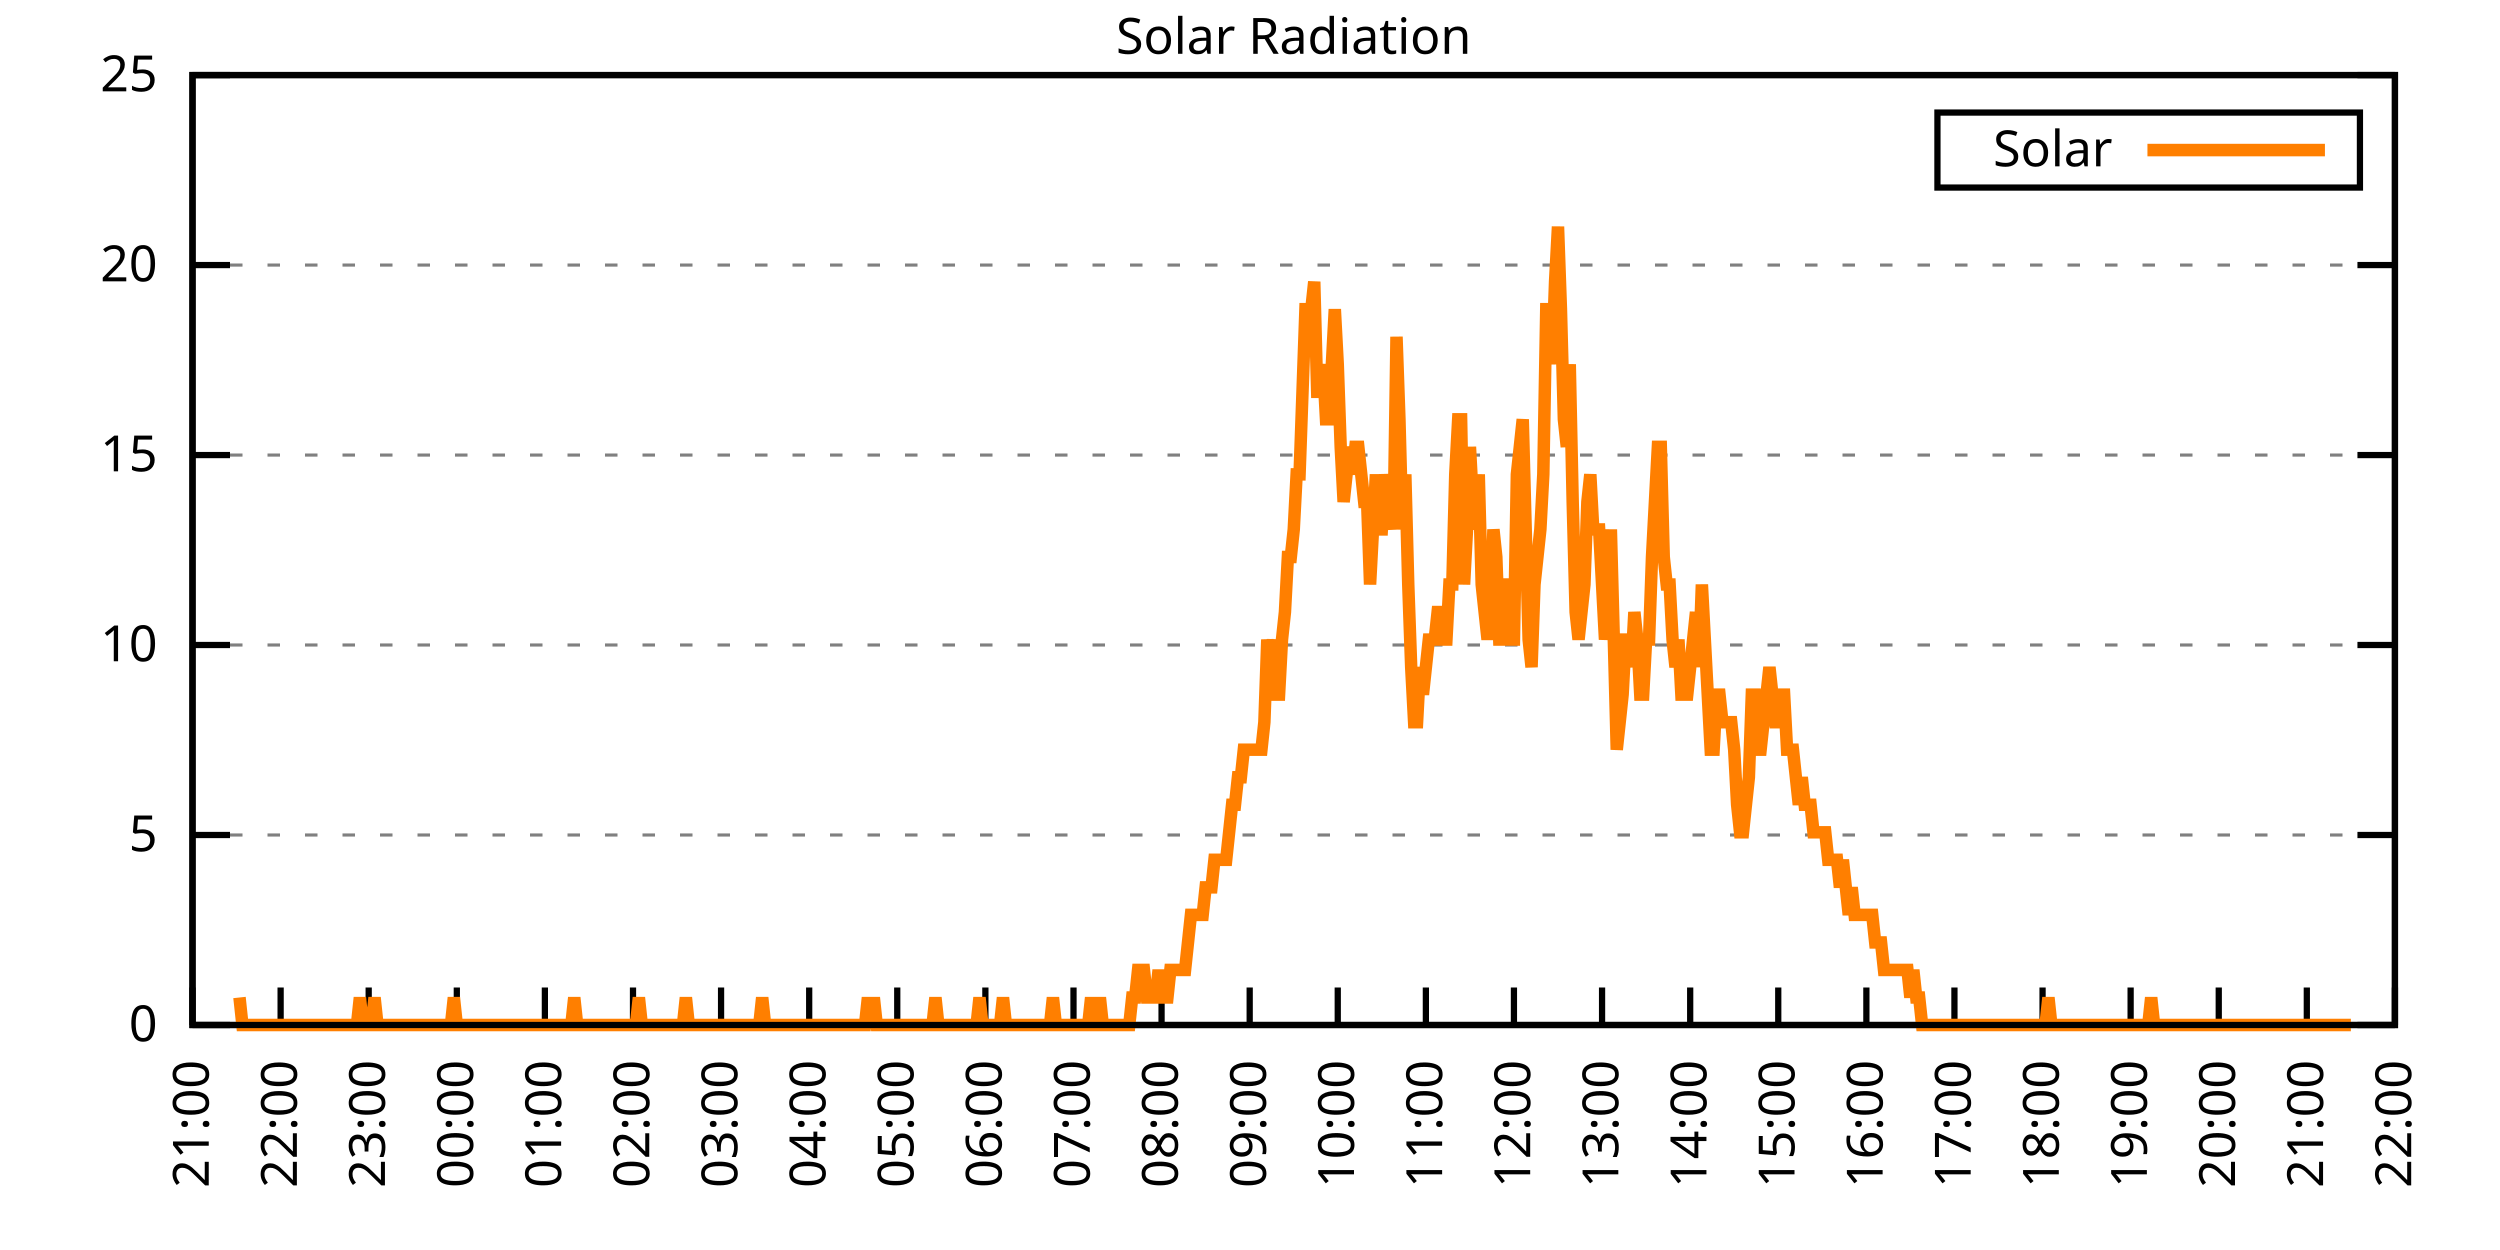
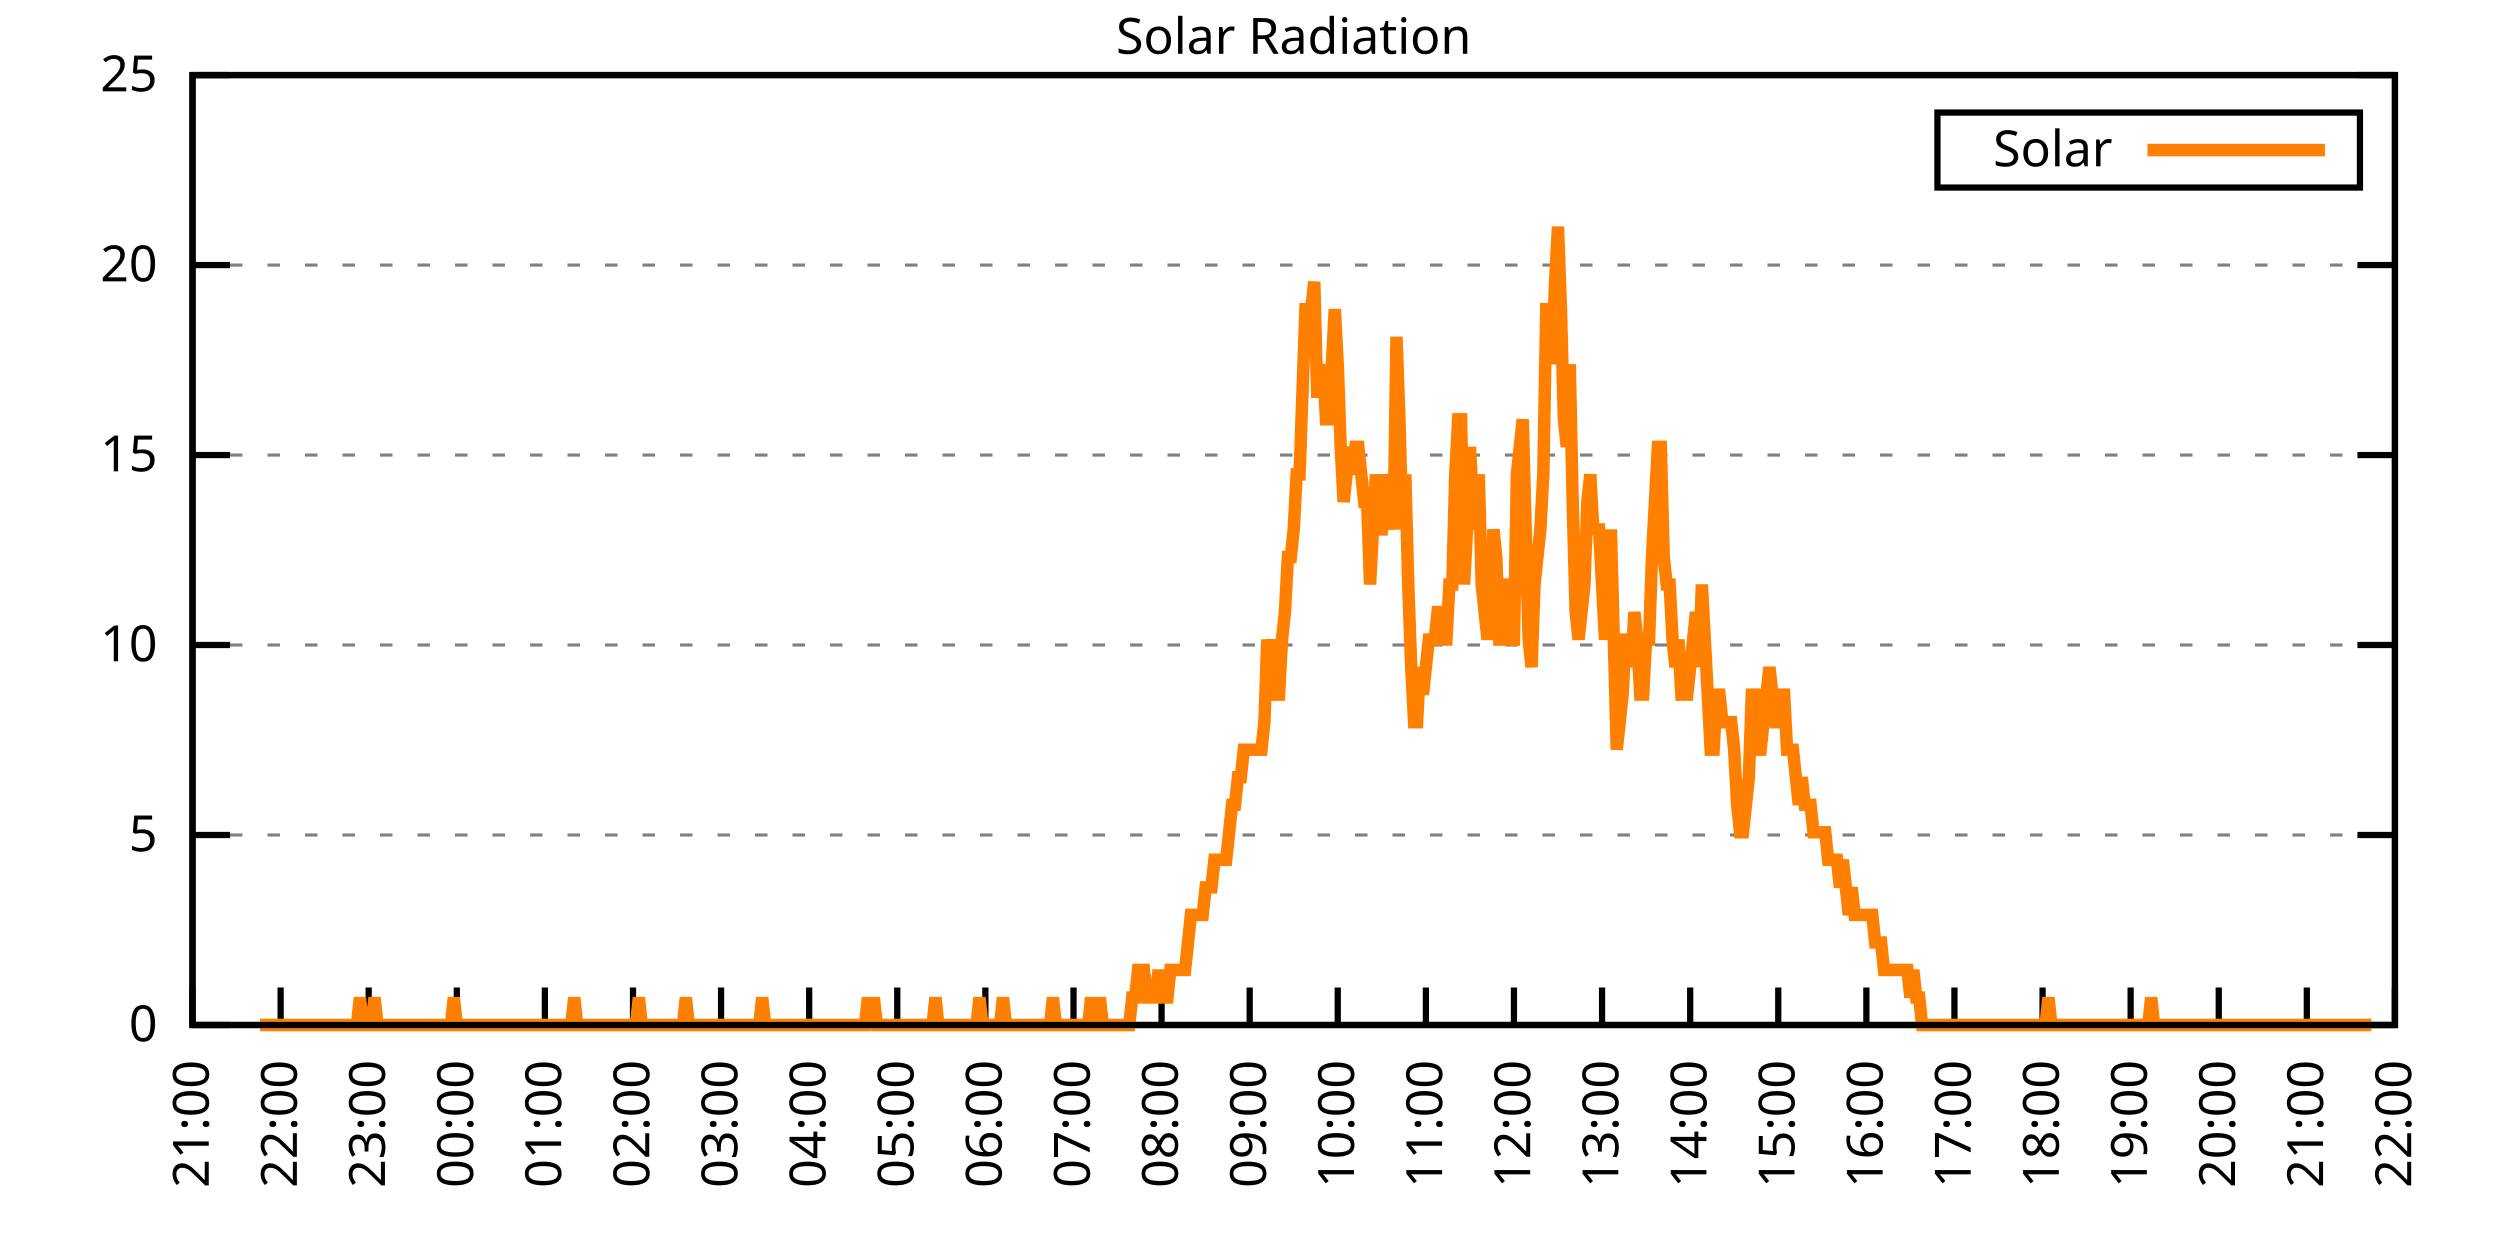
<svg xmlns="http://www.w3.org/2000/svg" xmlns:xlink="http://www.w3.org/1999/xlink" width="400" height="200" viewBox="0 0 400 200">
  <g id="gnuplot_canvas">
    <rect x="0" y="0" width="400" height="200" fill="none" />
    <defs>
      <circle id="gpDot" r="0.5" stroke-width="0.5" stroke="currentColor" />
      <path id="gpPt0" stroke-width="0.333" stroke="currentColor" d="M-1,0 h2 M0,-1 v2" />
      <path id="gpPt1" stroke-width="0.333" stroke="currentColor" d="M-1,-1 L1,1 M1,-1 L-1,1" />
      <path id="gpPt2" stroke-width="0.333" stroke="currentColor" d="M-1,0 L1,0 M0,-1 L0,1 M-1,-1 L1,1 M-1,1 L1,-1" />
      <rect id="gpPt3" stroke-width="0.333" stroke="currentColor" x="-1" y="-1" width="2" height="2" />
      <rect id="gpPt4" stroke-width="0.333" stroke="currentColor" fill="currentColor" x="-1" y="-1" width="2" height="2" />
      <circle id="gpPt5" stroke-width="0.333" stroke="currentColor" cx="0" cy="0" r="1" />
      <use xlink:href="#gpPt5" id="gpPt6" fill="currentColor" stroke="none" />
      <path id="gpPt7" stroke-width="0.333" stroke="currentColor" d="M0,-1.33 L-1.33,0.67 L1.33,0.67 z" />
      <use xlink:href="#gpPt7" id="gpPt8" fill="currentColor" stroke="none" />
      <use xlink:href="#gpPt7" id="gpPt9" stroke="currentColor" transform="rotate(180)" />
      <use xlink:href="#gpPt9" id="gpPt10" fill="currentColor" stroke="none" />
      <use xlink:href="#gpPt3" id="gpPt11" stroke="currentColor" transform="rotate(45)" />
      <use xlink:href="#gpPt11" id="gpPt12" fill="currentColor" stroke="none" />
      <path id="gpPt13" stroke-width="0.333" stroke="currentColor" d="M0,1.330 L1.265,0.411 L0.782,-1.067 L-0.782,-1.076 L-1.265,0.411 z" />
      <use xlink:href="#gpPt13" id="gpPt14" fill="currentColor" stroke="none" />
      <filter id="textbox" filterUnits="objectBoundingBox" x="0" y="0" height="1" width="1">
        <feFlood flood-color="white" flood-opacity="1" result="bgnd" />
        <feComposite in="SourceGraphic" in2="bgnd" operator="atop" />
      </filter>
      <filter id="greybox" filterUnits="objectBoundingBox" x="0" y="0" height="1" width="1">
        <feFlood flood-color="lightgrey" flood-opacity="1" result="grey" />
        <feComposite in="SourceGraphic" in2="grey" operator="atop" />
      </filter>
    </defs>
    <g fill="none" color="white" stroke="currentColor" stroke-width="1.00" stroke-linecap="butt" stroke-linejoin="miter">
</g>
    <g fill="none" color="black" stroke="currentColor" stroke-width="1.00" stroke-linecap="butt" stroke-linejoin="miter">
      <g stroke="none" shape-rendering="crispEdges">
        <polygon fill="rgb(255, 255, 255)" points="30.80,164.00 383.18,164.00 383.18,12.02 30.80,12.02 " />
      </g>
    </g>
    <g fill="none" color="black" stroke="currentColor" stroke-width="1.00" stroke-linecap="butt" stroke-linejoin="miter">
</g>
    <g fill="none" color="black" stroke="black" stroke-width="0.50" stroke-linecap="butt" stroke-linejoin="miter">
</g>
    <g fill="none" color="gray" stroke="currentColor" stroke-width="0.50" stroke-linecap="butt" stroke-linejoin="miter">
      <path stroke="gray" stroke-dasharray="2,4" class="gridline" d="M30.80,164.00 L383.19,164.00  " />
    </g>
    <g fill="none" color="gray" stroke="gray" stroke-width="1.00" stroke-linecap="butt" stroke-linejoin="miter">
</g>
    <g fill="none" color="black" stroke="currentColor" stroke-width="1.00" stroke-linecap="butt" stroke-linejoin="miter">
      <path stroke="black" d="M30.80,164.00 L36.80,164.00 M383.19,164.00 L377.19,164.00  " />
      <g transform="translate(25.20,166.60)" stroke="none" fill="black" font-family="Sans" font-size="8.00" text-anchor="end">
        <text>
          <tspan font-family="Sans"> 0</tspan>
        </text>
      </g>
    </g>
    <g fill="none" color="black" stroke="currentColor" stroke-width="1.00" stroke-linecap="butt" stroke-linejoin="miter">
</g>
    <g fill="none" color="black" stroke="black" stroke-width="0.50" stroke-linecap="butt" stroke-linejoin="miter">
</g>
    <g fill="none" color="gray" stroke="currentColor" stroke-width="0.50" stroke-linecap="butt" stroke-linejoin="miter">
      <path stroke="gray" stroke-dasharray="2,4" class="gridline" d="M30.80,133.60 L383.19,133.60  " />
    </g>
    <g fill="none" color="gray" stroke="gray" stroke-width="1.00" stroke-linecap="butt" stroke-linejoin="miter">
</g>
    <g fill="none" color="black" stroke="currentColor" stroke-width="1.00" stroke-linecap="butt" stroke-linejoin="miter">
      <path stroke="black" d="M30.80,133.60 L36.80,133.60 M383.19,133.60 L377.19,133.60  " />
      <g transform="translate(25.20,136.20)" stroke="none" fill="black" font-family="Sans" font-size="8.00" text-anchor="end">
        <text>
          <tspan font-family="Sans"> 5</tspan>
        </text>
      </g>
    </g>
    <g fill="none" color="black" stroke="currentColor" stroke-width="1.00" stroke-linecap="butt" stroke-linejoin="miter">
</g>
    <g fill="none" color="black" stroke="black" stroke-width="0.50" stroke-linecap="butt" stroke-linejoin="miter">
</g>
    <g fill="none" color="gray" stroke="currentColor" stroke-width="0.50" stroke-linecap="butt" stroke-linejoin="miter">
      <path stroke="gray" stroke-dasharray="2,4" class="gridline" d="M30.80,103.20 L383.19,103.20  " />
    </g>
    <g fill="none" color="gray" stroke="gray" stroke-width="1.00" stroke-linecap="butt" stroke-linejoin="miter">
</g>
    <g fill="none" color="black" stroke="currentColor" stroke-width="1.00" stroke-linecap="butt" stroke-linejoin="miter">
      <path stroke="black" d="M30.80,103.20 L36.80,103.20 M383.19,103.20 L377.19,103.20  " />
      <g transform="translate(25.20,105.80)" stroke="none" fill="black" font-family="Sans" font-size="8.00" text-anchor="end">
        <text>
          <tspan font-family="Sans"> 10</tspan>
        </text>
      </g>
    </g>
    <g fill="none" color="black" stroke="currentColor" stroke-width="1.00" stroke-linecap="butt" stroke-linejoin="miter">
</g>
    <g fill="none" color="black" stroke="black" stroke-width="0.50" stroke-linecap="butt" stroke-linejoin="miter">
</g>
    <g fill="none" color="gray" stroke="currentColor" stroke-width="0.50" stroke-linecap="butt" stroke-linejoin="miter">
      <path stroke="gray" stroke-dasharray="2,4" class="gridline" d="M30.80,72.81 L383.19,72.81  " />
    </g>
    <g fill="none" color="gray" stroke="gray" stroke-width="1.00" stroke-linecap="butt" stroke-linejoin="miter">
</g>
    <g fill="none" color="black" stroke="currentColor" stroke-width="1.00" stroke-linecap="butt" stroke-linejoin="miter">
      <path stroke="black" d="M30.80,72.81 L36.80,72.81 M383.19,72.81 L377.19,72.81  " />
      <g transform="translate(25.20,75.41)" stroke="none" fill="black" font-family="Sans" font-size="8.00" text-anchor="end">
        <text>
          <tspan font-family="Sans"> 15</tspan>
        </text>
      </g>
    </g>
    <g fill="none" color="black" stroke="currentColor" stroke-width="1.00" stroke-linecap="butt" stroke-linejoin="miter">
</g>
    <g fill="none" color="black" stroke="black" stroke-width="0.50" stroke-linecap="butt" stroke-linejoin="miter">
</g>
    <g fill="none" color="gray" stroke="currentColor" stroke-width="0.50" stroke-linecap="butt" stroke-linejoin="miter">
      <path stroke="gray" stroke-dasharray="2,4" class="gridline" d="M30.80,42.41 L383.19,42.41  " />
    </g>
    <g fill="none" color="gray" stroke="gray" stroke-width="1.00" stroke-linecap="butt" stroke-linejoin="miter">
</g>
    <g fill="none" color="black" stroke="currentColor" stroke-width="1.00" stroke-linecap="butt" stroke-linejoin="miter">
      <path stroke="black" d="M30.80,42.41 L36.80,42.41 M383.19,42.41 L377.19,42.41  " />
      <g transform="translate(25.20,45.01)" stroke="none" fill="black" font-family="Sans" font-size="8.00" text-anchor="end">
        <text>
          <tspan font-family="Sans"> 20</tspan>
        </text>
      </g>
    </g>
    <g fill="none" color="black" stroke="currentColor" stroke-width="1.00" stroke-linecap="butt" stroke-linejoin="miter">
</g>
    <g fill="none" color="black" stroke="black" stroke-width="0.50" stroke-linecap="butt" stroke-linejoin="miter">
</g>
    <g fill="none" color="gray" stroke="currentColor" stroke-width="0.50" stroke-linecap="butt" stroke-linejoin="miter">
      <path stroke="gray" stroke-dasharray="2,4" class="gridline" d="M30.80,12.01 L383.19,12.01  " />
    </g>
    <g fill="none" color="gray" stroke="gray" stroke-width="1.00" stroke-linecap="butt" stroke-linejoin="miter">
</g>
    <g fill="none" color="black" stroke="currentColor" stroke-width="1.00" stroke-linecap="butt" stroke-linejoin="miter">
      <path stroke="black" d="M30.80,12.01 L36.80,12.01 M383.19,12.01 L377.19,12.01  " />
      <g transform="translate(25.20,14.61)" stroke="none" fill="black" font-family="Sans" font-size="8.00" text-anchor="end">
        <text>
          <tspan font-family="Sans"> 25</tspan>
        </text>
      </g>
    </g>
    <g fill="none" color="black" stroke="currentColor" stroke-width="1.00" stroke-linecap="butt" stroke-linejoin="miter">
      <path stroke="black" d="M30.80,164.00 L30.80,158.00  " />
      <g transform="translate(33.40,169.60) rotate(270.00)" stroke="none" fill="black" font-family="Sans" font-size="8.00" text-anchor="end">
        <text>
          <tspan font-family="Sans">21:00</tspan>
        </text>
      </g>
    </g>
    <g fill="none" color="black" stroke="currentColor" stroke-width="1.00" stroke-linecap="butt" stroke-linejoin="miter">
      <path stroke="black" d="M44.90,164.00 L44.90,158.00  " />
      <g transform="translate(47.50,169.60) rotate(270.00)" stroke="none" fill="black" font-family="Sans" font-size="8.00" text-anchor="end">
        <text>
          <tspan font-family="Sans">22:00</tspan>
        </text>
      </g>
    </g>
    <g fill="none" color="black" stroke="currentColor" stroke-width="1.00" stroke-linecap="butt" stroke-linejoin="miter">
      <path stroke="black" d="M58.99,164.00 L58.99,158.00  " />
      <g transform="translate(61.59,169.60) rotate(270.00)" stroke="none" fill="black" font-family="Sans" font-size="8.00" text-anchor="end">
        <text>
          <tspan font-family="Sans">23:00</tspan>
        </text>
      </g>
    </g>
    <g fill="none" color="black" stroke="currentColor" stroke-width="1.00" stroke-linecap="butt" stroke-linejoin="miter">
      <path stroke="black" d="M73.09,164.00 L73.09,158.00  " />
      <g transform="translate(75.69,169.60) rotate(270.00)" stroke="none" fill="black" font-family="Sans" font-size="8.00" text-anchor="end">
        <text>
          <tspan font-family="Sans">00:00</tspan>
        </text>
      </g>
    </g>
    <g fill="none" color="black" stroke="currentColor" stroke-width="1.00" stroke-linecap="butt" stroke-linejoin="miter">
      <path stroke="black" d="M87.18,164.00 L87.18,158.00  " />
      <g transform="translate(89.78,169.60) rotate(270.00)" stroke="none" fill="black" font-family="Sans" font-size="8.00" text-anchor="end">
        <text>
          <tspan font-family="Sans">01:00</tspan>
        </text>
      </g>
    </g>
    <g fill="none" color="black" stroke="currentColor" stroke-width="1.00" stroke-linecap="butt" stroke-linejoin="miter">
      <path stroke="black" d="M101.28,164.00 L101.28,158.00  " />
      <g transform="translate(103.88,169.60) rotate(270.00)" stroke="none" fill="black" font-family="Sans" font-size="8.00" text-anchor="end">
        <text>
          <tspan font-family="Sans">02:00</tspan>
        </text>
      </g>
    </g>
    <g fill="none" color="black" stroke="currentColor" stroke-width="1.00" stroke-linecap="butt" stroke-linejoin="miter">
      <path stroke="black" d="M115.37,164.00 L115.37,158.00  " />
      <g transform="translate(117.97,169.60) rotate(270.00)" stroke="none" fill="black" font-family="Sans" font-size="8.00" text-anchor="end">
        <text>
          <tspan font-family="Sans">03:00</tspan>
        </text>
      </g>
    </g>
    <g fill="none" color="black" stroke="currentColor" stroke-width="1.00" stroke-linecap="butt" stroke-linejoin="miter">
      <path stroke="black" d="M129.47,164.00 L129.47,158.00  " />
      <g transform="translate(132.07,169.60) rotate(270.00)" stroke="none" fill="black" font-family="Sans" font-size="8.00" text-anchor="end">
        <text>
          <tspan font-family="Sans">04:00</tspan>
        </text>
      </g>
    </g>
    <g fill="none" color="black" stroke="currentColor" stroke-width="1.00" stroke-linecap="butt" stroke-linejoin="miter">
      <path stroke="black" d="M143.56,164.00 L143.56,158.00  " />
      <g transform="translate(146.16,169.60) rotate(270.00)" stroke="none" fill="black" font-family="Sans" font-size="8.00" text-anchor="end">
        <text>
          <tspan font-family="Sans">05:00</tspan>
        </text>
      </g>
    </g>
    <g fill="none" color="black" stroke="currentColor" stroke-width="1.00" stroke-linecap="butt" stroke-linejoin="miter">
      <path stroke="black" d="M157.66,164.00 L157.66,158.00  " />
      <g transform="translate(160.26,169.60) rotate(270.00)" stroke="none" fill="black" font-family="Sans" font-size="8.00" text-anchor="end">
        <text>
          <tspan font-family="Sans">06:00</tspan>
        </text>
      </g>
    </g>
    <g fill="none" color="black" stroke="currentColor" stroke-width="1.00" stroke-linecap="butt" stroke-linejoin="miter">
      <path stroke="black" d="M171.76,164.00 L171.76,158.00  " />
      <g transform="translate(174.36,169.60) rotate(270.00)" stroke="none" fill="black" font-family="Sans" font-size="8.00" text-anchor="end">
        <text>
          <tspan font-family="Sans">07:00</tspan>
        </text>
      </g>
    </g>
    <g fill="none" color="black" stroke="currentColor" stroke-width="1.00" stroke-linecap="butt" stroke-linejoin="miter">
      <path stroke="black" d="M185.85,164.00 L185.85,158.00  " />
      <g transform="translate(188.45,169.60) rotate(270.00)" stroke="none" fill="black" font-family="Sans" font-size="8.00" text-anchor="end">
        <text>
          <tspan font-family="Sans">08:00</tspan>
        </text>
      </g>
    </g>
    <g fill="none" color="black" stroke="currentColor" stroke-width="1.00" stroke-linecap="butt" stroke-linejoin="miter">
      <path stroke="black" d="M199.95,164.00 L199.95,158.00  " />
      <g transform="translate(202.55,169.60) rotate(270.00)" stroke="none" fill="black" font-family="Sans" font-size="8.00" text-anchor="end">
        <text>
          <tspan font-family="Sans">09:00</tspan>
        </text>
      </g>
    </g>
    <g fill="none" color="black" stroke="currentColor" stroke-width="1.00" stroke-linecap="butt" stroke-linejoin="miter">
      <path stroke="black" d="M214.04,164.00 L214.04,158.00  " />
      <g transform="translate(216.64,169.60) rotate(270.00)" stroke="none" fill="black" font-family="Sans" font-size="8.00" text-anchor="end">
        <text>
          <tspan font-family="Sans">10:00</tspan>
        </text>
      </g>
    </g>
    <g fill="none" color="black" stroke="currentColor" stroke-width="1.00" stroke-linecap="butt" stroke-linejoin="miter">
      <path stroke="black" d="M228.14,164.00 L228.14,158.00  " />
      <g transform="translate(230.74,169.60) rotate(270.00)" stroke="none" fill="black" font-family="Sans" font-size="8.00" text-anchor="end">
        <text>
          <tspan font-family="Sans">11:00</tspan>
        </text>
      </g>
    </g>
    <g fill="none" color="black" stroke="currentColor" stroke-width="1.00" stroke-linecap="butt" stroke-linejoin="miter">
      <path stroke="black" d="M242.23,164.00 L242.23,158.00  " />
      <g transform="translate(244.83,169.60) rotate(270.00)" stroke="none" fill="black" font-family="Sans" font-size="8.00" text-anchor="end">
        <text>
          <tspan font-family="Sans">12:00</tspan>
        </text>
      </g>
    </g>
    <g fill="none" color="black" stroke="currentColor" stroke-width="1.00" stroke-linecap="butt" stroke-linejoin="miter">
      <path stroke="black" d="M256.33,164.00 L256.33,158.00  " />
      <g transform="translate(258.93,169.60) rotate(270.00)" stroke="none" fill="black" font-family="Sans" font-size="8.00" text-anchor="end">
        <text>
          <tspan font-family="Sans">13:00</tspan>
        </text>
      </g>
    </g>
    <g fill="none" color="black" stroke="currentColor" stroke-width="1.00" stroke-linecap="butt" stroke-linejoin="miter">
      <path stroke="black" d="M270.43,164.00 L270.43,158.00  " />
      <g transform="translate(273.03,169.60) rotate(270.00)" stroke="none" fill="black" font-family="Sans" font-size="8.00" text-anchor="end">
        <text>
          <tspan font-family="Sans">14:00</tspan>
        </text>
      </g>
    </g>
    <g fill="none" color="black" stroke="currentColor" stroke-width="1.00" stroke-linecap="butt" stroke-linejoin="miter">
      <path stroke="black" d="M284.52,164.00 L284.52,158.00  " />
      <g transform="translate(287.12,169.60) rotate(270.00)" stroke="none" fill="black" font-family="Sans" font-size="8.00" text-anchor="end">
        <text>
          <tspan font-family="Sans">15:00</tspan>
        </text>
      </g>
    </g>
    <g fill="none" color="black" stroke="currentColor" stroke-width="1.00" stroke-linecap="butt" stroke-linejoin="miter">
      <path stroke="black" d="M298.62,164.00 L298.62,158.00  " />
      <g transform="translate(301.22,169.60) rotate(270.00)" stroke="none" fill="black" font-family="Sans" font-size="8.00" text-anchor="end">
        <text>
          <tspan font-family="Sans">16:00</tspan>
        </text>
      </g>
    </g>
    <g fill="none" color="black" stroke="currentColor" stroke-width="1.00" stroke-linecap="butt" stroke-linejoin="miter">
      <path stroke="black" d="M312.71,164.00 L312.71,158.00  " />
      <g transform="translate(315.31,169.60) rotate(270.00)" stroke="none" fill="black" font-family="Sans" font-size="8.00" text-anchor="end">
        <text>
          <tspan font-family="Sans">17:00</tspan>
        </text>
      </g>
    </g>
    <g fill="none" color="black" stroke="currentColor" stroke-width="1.00" stroke-linecap="butt" stroke-linejoin="miter">
      <path stroke="black" d="M326.81,164.00 L326.81,158.00  " />
      <g transform="translate(329.41,169.60) rotate(270.00)" stroke="none" fill="black" font-family="Sans" font-size="8.00" text-anchor="end">
        <text>
          <tspan font-family="Sans">18:00</tspan>
        </text>
      </g>
    </g>
    <g fill="none" color="black" stroke="currentColor" stroke-width="1.00" stroke-linecap="butt" stroke-linejoin="miter">
      <path stroke="black" d="M340.90,164.00 L340.90,158.00  " />
      <g transform="translate(343.50,169.60) rotate(270.00)" stroke="none" fill="black" font-family="Sans" font-size="8.00" text-anchor="end">
        <text>
          <tspan font-family="Sans">19:00</tspan>
        </text>
      </g>
    </g>
    <g fill="none" color="black" stroke="currentColor" stroke-width="1.00" stroke-linecap="butt" stroke-linejoin="miter">
      <path stroke="black" d="M355.00,164.00 L355.00,158.00  " />
      <g transform="translate(357.60,169.60) rotate(270.00)" stroke="none" fill="black" font-family="Sans" font-size="8.00" text-anchor="end">
        <text>
          <tspan font-family="Sans">20:00</tspan>
        </text>
      </g>
    </g>
    <g fill="none" color="black" stroke="currentColor" stroke-width="1.00" stroke-linecap="butt" stroke-linejoin="miter">
      <path stroke="black" d="M369.09,164.00 L369.09,158.00  " />
      <g transform="translate(371.69,169.60) rotate(270.00)" stroke="none" fill="black" font-family="Sans" font-size="8.00" text-anchor="end">
        <text>
          <tspan font-family="Sans">21:00</tspan>
        </text>
      </g>
    </g>
    <g fill="none" color="black" stroke="currentColor" stroke-width="1.00" stroke-linecap="butt" stroke-linejoin="miter">
      <path stroke="black" d="M383.19,164.00 L383.19,158.00  " />
      <g transform="translate(385.79,169.60) rotate(270.00)" stroke="none" fill="black" font-family="Sans" font-size="8.00" text-anchor="end">
        <text>
          <tspan font-family="Sans">22:00</tspan>
        </text>
      </g>
    </g>
    <g fill="none" color="black" stroke="currentColor" stroke-width="1.00" stroke-linecap="butt" stroke-linejoin="miter">
</g>
    <g fill="none" color="black" stroke="currentColor" stroke-width="1.00" stroke-linecap="butt" stroke-linejoin="miter">
      <path stroke="black" d="M30.80,12.01 L30.80,164.00 L383.19,164.00 L383.19,12.01 L30.80,12.01 Z  " />
    </g>
    <g fill="none" color="black" stroke="currentColor" stroke-width="1.00" stroke-linecap="butt" stroke-linejoin="miter">
</g>
    <g fill="none" color="black" stroke="currentColor" stroke-width="1.00" stroke-linecap="butt" stroke-linejoin="miter">
      <path stroke="black" d="M309.99,30.01 L309.99,18.01 L377.59,18.01 L377.59,30.01 L309.99,30.01 Z  " />
    </g>
    <g id="Solar_Radiation_plot_1">
      <g fill="none" color="white" stroke="black" stroke-width="2.00" stroke-linecap="butt" stroke-linejoin="miter">
</g>
      <g fill="none" color="black" stroke="currentColor" stroke-width="2.00" stroke-linecap="butt" stroke-linejoin="miter">
        <g transform="translate(337.99,26.61)" stroke="none" fill="black" font-family="Sans" font-size="8.00" text-anchor="end">
          <text>
            <tspan font-family="Sans">Solar</tspan>
          </text>
        </g>
      </g>
      <g fill="none" color="black" stroke="currentColor" stroke-width="2.00" stroke-linecap="butt" stroke-linejoin="miter">
-         <path stroke="rgb(255, 127,   0)" d="M343.59,24.01 L371.99,24.01 M38.32,159.60 L38.79,164.00 L39.26,164.00 L39.73,164.00 L40.20,164.00 L40.67,164.00   L41.14,164.00 L41.61,164.00 L42.08,164.00 L42.55,164.00 L43.02,164.00 L43.49,164.00 L43.96,164.00 L44.43,164.00   L44.90,164.00 L45.37,164.00 L45.84,164.00 L46.31,164.00 L46.78,164.00 L47.24,164.00 L47.71,164.00 L48.18,164.00   L48.65,164.00 L49.12,164.00 L49.59,164.00 L50.06,164.00 L50.53,164.00 L51.00,164.00 L51.47,164.00 L51.94,164.00   L52.41,164.00 L52.88,164.00 L53.35,164.00 L53.82,164.00 L54.29,164.00 L54.76,164.00 L55.23,164.00 L55.70,164.00   L56.17,164.00 L56.64,164.00 L57.11,164.00 L57.58,159.60 L58.05,164.00 L58.52,164.00 L58.99,164.00 L59.46,164.00   L59.93,159.60 L60.40,164.00 L60.87,164.00 L61.34,164.00 L61.81,164.00 L62.28,164.00 L62.75,164.00 L63.22,164.00   L63.69,164.00 L64.16,164.00 L64.63,164.00 L65.10,164.00 L65.57,164.00 L66.04,164.00 L66.51,164.00 L66.98,164.00   L67.45,164.00 L67.92,164.00 L68.39,164.00 L68.86,164.00 L69.33,164.00 L69.80,164.00 L70.27,164.00 L70.74,164.00   L71.21,164.00 L71.68,164.00 L72.15,164.00 L72.62,159.60 L73.09,164.00 L73.56,164.00 L74.03,164.00 L74.50,164.00   L74.97,164.00 L75.44,164.00 L75.91,164.00 L76.38,164.00 L76.85,164.00 L77.32,164.00 L77.79,164.00 L78.26,164.00   L78.73,164.00 L79.19,164.00 L79.66,164.00 L80.13,164.00 L80.60,164.00 L81.07,164.00 L81.54,164.00 L82.01,164.00   L82.48,164.00 L82.95,164.00 L83.42,164.00 L83.89,164.00 L84.36,164.00 L84.83,164.00 L85.30,164.00 L85.77,164.00   L86.24,164.00 L86.71,164.00 L87.18,164.00 L87.65,164.00 L88.12,164.00 L88.59,164.00 L89.06,164.00 L89.53,164.00   L90.00,164.00 L90.47,164.00 L90.94,164.00 L91.41,164.00 L91.88,159.60 L92.35,164.00 L92.82,164.00 L93.29,164.00   L93.76,164.00 L94.23,164.00 L94.70,164.00 L95.17,164.00 L95.64,164.00 L96.11,164.00 L96.58,164.00 L97.05,164.00   L97.52,164.00 L97.99,164.00 L98.46,164.00 L98.93,164.00 L99.40,164.00 L99.87,164.00 L100.34,164.00 L100.81,164.00   L101.28,164.00 L101.75,164.00 L102.22,159.60 L102.69,164.00 L103.16,164.00 L103.63,164.00 L104.10,164.00 L104.57,164.00   L105.04,164.00 L105.51,164.00 L105.98,164.00 L106.45,164.00 L106.92,164.00 L107.39,164.00 L107.86,164.00 L108.33,164.00   L108.80,164.00 L109.27,164.00 L109.74,159.60 L110.21,164.00 L110.68,164.00 L111.14,164.00 L111.61,164.00 L112.08,164.00   L112.55,164.00 L113.02,164.00 L113.49,164.00 L113.96,164.00 L114.43,164.00 L114.90,164.00 L115.37,164.00 L115.84,164.00   L116.31,164.00 L116.78,164.00 L117.25,164.00 L117.72,164.00 L118.19,164.00 L118.66,164.00 L119.13,164.00 L119.60,164.00   L120.07,164.00 L120.54,164.00 L121.01,164.00 L121.48,164.00 L121.95,159.60 L122.42,164.00 L122.89,164.00 L123.36,164.00   L123.83,164.00 L124.30,164.00 L124.77,164.00 L125.24,164.00 L125.71,164.00 L126.18,164.00 L126.65,164.00 L127.12,164.00   L127.59,164.00 L128.06,164.00 L128.53,164.00 L129.00,164.00 L129.47,164.00 L129.94,164.00 L130.41,164.00 L130.88,164.00   L131.35,164.00 L131.82,164.00 L132.29,164.00 L132.76,164.00 L133.23,164.00 L133.70,164.00 L134.17,164.00 L134.64,164.00   L135.11,164.00 L135.58,164.00 L136.05,164.00 L136.52,164.00 L136.99,164.00 L137.46,164.00 L137.93,164.00 L138.40,164.00   L138.87,159.60 L139.34,164.00 L139.81,159.60 L140.28,164.00 L140.75,164.00 L141.22,164.00 L141.69,164.00 L142.16,164.00   L142.63,164.00 L143.09,164.00 L143.56,164.00 L144.03,164.00 L144.50,164.00 L144.97,164.00 L145.44,164.00 L145.91,164.00   L146.38,164.00 L146.85,164.00 L147.32,164.00 L147.79,164.00 L148.26,164.00 L148.73,164.00 L149.20,164.00 L149.67,159.60   L150.14,164.00 L150.61,164.00 L151.08,164.00 L151.55,164.00 L152.02,164.00 L152.49,164.00 L152.96,164.00 L153.43,164.00   L153.90,164.00 L154.37,164.00 L154.84,164.00 L155.31,164.00 L155.78,164.00 L156.25,164.00 L156.72,159.60 L157.19,164.00   L157.66,164.00 L158.13,164.00 L158.60,164.00 L159.07,164.00 L159.54,164.00 L160.01,164.00 L160.48,159.60 L160.95,164.00   L161.42,164.00 L161.89,164.00 L162.36,164.00 L162.83,164.00 L163.30,164.00 L163.77,164.00 L164.24,164.00 L164.71,164.00   L165.18,164.00 L165.65,164.00 L166.12,164.00 L166.59,164.00 L167.06,164.00 L167.53,164.00 L168.00,164.00 L168.47,159.60   L168.94,164.00 L169.41,164.00 L169.88,164.00 L170.35,164.00 L170.82,164.00 L171.29,164.00 L171.76,164.00 L172.23,164.00   L172.70,164.00 L173.17,164.00 L173.64,164.00 L174.11,164.00 L174.58,159.60 L175.04,164.00 L175.51,164.00 L175.98,159.60   L176.45,164.00 L176.92,164.00 L177.39,164.00 L177.86,164.00 L178.33,164.00 L178.80,164.00 L179.27,164.00 L179.74,164.00   L180.21,164.00 L180.68,164.00 L181.15,159.60 L181.62,159.60 L182.09,155.19 L182.56,155.19 L183.03,155.19 L183.50,159.60   L183.97,159.60 L184.44,159.60 L184.91,159.60 L185.38,155.19 L185.85,159.60 L186.32,159.60 L186.79,159.60 L187.26,155.19   L187.73,155.19 L188.20,155.19 L188.67,155.19 L189.14,155.19 L189.61,155.19 L190.08,150.79 L190.55,146.38 L191.02,146.38   L191.49,146.38 L191.96,146.38 L192.43,146.38 L192.90,141.98 L193.37,141.98 L193.84,141.98 L194.31,137.57 L194.78,137.57   L195.25,137.57 L195.72,137.57 L196.19,137.57 L196.66,133.17 L197.13,128.76 L197.60,128.76 L198.07,124.36 L198.54,124.36   L199.01,119.95 L199.48,119.95 L199.95,119.95 L200.42,119.95 L200.89,119.95 L201.36,119.95 L201.83,119.95 L202.30,115.55   L202.77,102.33 L203.24,106.74 L203.71,102.33 L204.18,111.14 L204.65,111.14 L205.12,102.33 L205.59,97.93 L206.06,89.12   L206.53,89.12 L207.00,84.71 L207.46,75.90 L207.93,75.90 L208.40,62.69 L208.87,49.47 L209.34,49.47 L209.81,49.47   L210.28,45.07 L210.75,62.69 L211.22,62.69 L211.69,58.28 L212.16,67.09 L212.63,67.09 L213.10,58.28 L213.57,49.47   L214.04,58.28 L214.51,71.50 L214.98,80.31 L215.45,75.90 L215.92,71.50 L216.39,75.90 L216.86,71.50 L217.33,71.50   L217.80,75.90 L218.27,80.31 L218.74,80.31 L219.21,93.52 L219.68,84.71 L220.15,75.90 L220.62,84.71 L221.09,84.71   L221.56,75.90 L222.03,80.31 L222.50,80.31 L222.97,84.71 L223.44,53.88 L223.91,67.09 L224.38,84.71 L224.85,75.90   L225.32,93.52 L225.79,106.74 L226.26,115.55 L226.73,115.55 L227.20,106.74 L227.67,111.14 L228.14,106.74 L228.61,102.33   L229.08,102.33 L229.55,102.33 L230.02,97.93 L230.49,97.93 L230.96,102.33 L231.43,102.33 L231.90,93.52 L232.37,93.52   L232.84,75.90 L233.31,67.09 L233.78,67.09 L234.25,93.52 L234.72,84.71 L235.19,71.50 L235.66,80.31 L236.13,84.71   L236.60,75.90 L237.07,93.52 L237.54,97.93 L238.01,102.33 L238.48,97.93 L238.95,84.71 L239.41,89.12 L239.88,102.33   L240.35,102.33 L240.82,93.52 L241.29,93.52 L241.76,102.33 L242.23,102.33 L242.70,75.90 L243.17,71.50 L243.64,67.09   L244.11,84.71 L244.58,102.33 L245.05,106.74 L245.52,93.52 L245.99,89.12 L246.46,84.71 L246.93,75.90 L247.40,49.47   L247.87,49.47 L248.34,58.28 L248.81,45.07 L249.28,36.26 L249.75,49.47 L250.22,67.09 L250.69,71.50 L251.16,58.28   L251.63,80.31 L252.10,97.93 L252.57,102.33 L253.04,97.93 L253.51,93.52 L253.98,80.31 L254.45,75.90 L254.92,84.71   L255.39,84.71 L255.86,84.71 L256.33,93.52 L256.80,102.33 L257.27,97.93 L257.74,84.71 L258.21,102.33 L258.68,119.95   L259.15,115.55 L259.62,111.14 L260.09,102.33 L260.56,102.33 L261.03,106.74 L261.50,97.93 L261.97,102.33 L262.44,111.14   L262.91,111.14 L263.38,102.33 L263.85,102.33 L264.32,89.12 L264.79,80.31 L265.26,71.50 L265.73,71.50 L266.20,89.12   L266.67,93.52 L267.14,93.52 L267.61,102.33 L268.08,106.74 L268.55,102.33 L269.02,111.14 L269.49,111.14 L269.96,111.14   L270.43,106.74 L270.90,102.33 L271.36,97.93 L271.83,106.74 L272.30,93.52 L272.77,102.33 L273.24,111.14 L273.71,119.95   L274.18,119.95 L274.65,111.14 L275.12,111.14 L275.59,115.55 L276.06,115.55 L276.53,115.55 L277.00,115.55 L277.47,119.95   L277.94,128.76 L278.41,133.17 L278.88,133.17 L279.35,128.76 L279.82,124.36 L280.29,111.14 L280.76,111.14 L281.23,119.95   L281.70,119.95 L282.17,115.55 L282.64,111.14 L283.11,106.74 L283.58,111.14 L284.05,115.55 L284.52,115.55 L284.99,111.14   L285.46,111.14 L285.93,119.95 L286.40,119.95 L286.87,119.95 L287.34,124.36 L287.81,128.76 L288.28,124.36 L288.75,128.76   L289.22,128.76 L289.69,128.76 L290.16,133.17 L290.63,133.17 L291.10,133.17 L291.57,133.17 L292.04,133.17 L292.51,137.57   L292.98,137.57 L293.45,137.57 L293.92,137.57 L294.39,141.98 L294.86,137.57 L295.33,141.98 L295.80,146.38 L296.27,141.98   L296.74,146.38 L297.21,146.38 L297.68,146.38 L298.15,146.38 L298.62,146.38 L299.09,146.38 L299.56,146.38 L300.03,150.79   L300.50,150.79 L300.97,150.79 L301.44,155.19 L301.91,155.19 L302.38,155.19 L302.85,155.19 L303.31,155.19 L303.78,155.19   L304.25,155.19 L304.72,155.19 L305.19,155.19 L305.66,159.60 L306.13,155.19 L306.60,159.60 L307.07,159.60 L307.54,164.00   L308.01,164.00 L308.48,164.00 L308.95,164.00 L309.42,164.00 L309.89,164.00 L310.36,164.00 L310.83,164.00 L311.30,164.00   L311.77,164.00 L312.24,164.00 L312.71,164.00 L313.18,164.00 L313.65,164.00 L314.12,164.00 L314.59,164.00 L315.06,164.00   L315.53,164.00 L316.00,164.00 L316.47,164.00 L316.94,164.00 L317.41,164.00 L317.88,164.00 L318.35,164.00 L318.82,164.00   L319.29,164.00 L319.76,164.00 L320.23,164.00 L320.70,164.00 L321.17,164.00 L321.64,164.00 L322.11,164.00 L322.58,164.00   L323.05,164.00 L323.52,164.00 L323.99,164.00 L324.46,164.00 L324.93,164.00 L325.40,164.00 L325.87,164.00 L326.34,164.00   L326.81,164.00 L327.28,164.00 L327.75,159.60 L328.22,164.00 L328.69,164.00 L329.16,164.00 L329.63,164.00 L330.10,164.00   L330.57,164.00 L331.04,164.00 L331.51,164.00 L331.98,164.00 L332.45,164.00 L332.92,164.00 L333.39,164.00 L333.86,164.00   L334.33,164.00 L334.80,164.00 L335.26,164.00 L335.73,164.00 L336.20,164.00 L336.67,164.00 L337.14,164.00 L337.61,164.00   L338.08,164.00 L338.55,164.00 L339.02,164.00 L339.49,164.00 L339.96,164.00 L340.43,164.00 L340.90,164.00 L341.37,164.00   L341.84,164.00 L342.31,164.00 L342.78,164.00 L343.25,164.00 L343.72,164.00 L344.19,159.60 L344.66,164.00 L345.13,164.00   L345.60,164.00 L346.07,164.00 L346.54,164.00 L347.01,164.00 L347.48,164.00 L347.95,164.00 L348.42,164.00 L348.89,164.00   L349.36,164.00 L349.83,164.00 L350.30,164.00 L350.77,164.00 L351.24,164.00 L351.71,164.00 L352.18,164.00 L352.65,164.00   L353.12,164.00 L353.59,164.00 L354.06,164.00 L354.53,164.00 L355.00,164.00 L355.47,164.00 L355.94,164.00 L356.41,164.00   L356.88,164.00 L357.35,164.00 L357.82,164.00 L358.29,164.00 L358.76,164.00 L359.23,164.00 L359.70,164.00 L360.17,164.00   L360.64,164.00 L361.11,164.00 L361.58,164.00 L362.05,164.00 L362.52,164.00 L362.99,164.00 L363.46,164.00 L363.93,164.00   L364.40,164.00 L364.87,164.00 L365.34,164.00 L365.81,164.00 L366.28,164.00 L366.75,164.00 L367.21,164.00 L367.68,164.00   L368.15,164.00 L368.62,164.00 L369.09,164.00 L369.56,164.00 L370.03,164.00 L370.50,164.00 L370.97,164.00 L371.44,164.00   L371.91,164.00 L372.38,164.00 L372.85,164.00 L373.32,164.00 L373.79,164.00 L374.26,164.00 L374.73,164.00 L375.20,164.00   L375.67,164.00 L376.14,164.00  " />
+         <path stroke="rgb(255, 127,   0)" d="M343.59,24.01 L371.99,24.01 M41.61,164.00 L42.08,164.00 L42.55,164.00 L43.02,164.00 L43.49,164.00 L43.96,164.00   L44.43,164.00 L44.90,164.00 L45.37,164.00 L45.84,164.00 L46.31,164.00 L46.78,164.00 L47.24,164.00 L47.71,164.00   L48.18,164.00 L48.65,164.00 L49.12,164.00 L49.59,164.00 L50.06,164.00 L50.53,164.00 L51.00,164.00 L51.47,164.00   L51.94,164.00 L52.41,164.00 L52.88,164.00 L53.35,164.00 L53.82,164.00 L54.29,164.00 L54.76,164.00 L55.23,164.00   L55.70,164.00 L56.17,164.00 L56.64,164.00 L57.11,164.00 L57.58,159.60 L58.05,164.00 L58.52,164.00 L58.99,164.00   L59.46,164.00 L59.93,159.60 L60.40,164.00 L60.87,164.00 L61.34,164.00 L61.81,164.00 L62.28,164.00 L62.75,164.00   L63.22,164.00 L63.69,164.00 L64.16,164.00 L64.63,164.00 L65.10,164.00 L65.57,164.00 L66.04,164.00 L66.51,164.00   L66.98,164.00 L67.45,164.00 L67.92,164.00 L68.39,164.00 L68.86,164.00 L69.33,164.00 L69.80,164.00 L70.27,164.00   L70.74,164.00 L71.21,164.00 L71.68,164.00 L72.15,164.00 L72.62,159.60 L73.09,164.00 L73.56,164.00 L74.03,164.00   L74.50,164.00 L74.97,164.00 L75.44,164.00 L75.91,164.00 L76.38,164.00 L76.85,164.00 L77.32,164.00 L77.79,164.00   L78.26,164.00 L78.73,164.00 L79.19,164.00 L79.66,164.00 L80.13,164.00 L80.60,164.00 L81.07,164.00 L81.54,164.00   L82.01,164.00 L82.48,164.00 L82.95,164.00 L83.42,164.00 L83.89,164.00 L84.36,164.00 L84.83,164.00 L85.30,164.00   L85.77,164.00 L86.24,164.00 L86.71,164.00 L87.18,164.00 L87.65,164.00 L88.12,164.00 L88.59,164.00 L89.06,164.00   L89.53,164.00 L90.00,164.00 L90.47,164.00 L90.94,164.00 L91.41,164.00 L91.88,159.60 L92.35,164.00 L92.82,164.00   L93.29,164.00 L93.76,164.00 L94.23,164.00 L94.70,164.00 L95.17,164.00 L95.64,164.00 L96.11,164.00 L96.58,164.00   L97.05,164.00 L97.52,164.00 L97.99,164.00 L98.46,164.00 L98.93,164.00 L99.40,164.00 L99.87,164.00 L100.34,164.00   L100.81,164.00 L101.28,164.00 L101.75,164.00 L102.22,159.60 L102.69,164.00 L103.16,164.00 L103.63,164.00 L104.10,164.00   L104.57,164.00 L105.04,164.00 L105.51,164.00 L105.98,164.00 L106.45,164.00 L106.92,164.00 L107.39,164.00 L107.86,164.00   L108.33,164.00 L108.80,164.00 L109.27,164.00 L109.74,159.60 L110.21,164.00 L110.68,164.00 L111.14,164.00 L111.61,164.00   L112.08,164.00 L112.55,164.00 L113.02,164.00 L113.49,164.00 L113.96,164.00 L114.43,164.00 L114.90,164.00 L115.37,164.00   L115.84,164.00 L116.31,164.00 L116.78,164.00 L117.25,164.00 L117.72,164.00 L118.19,164.00 L118.66,164.00 L119.13,164.00   L119.60,164.00 L120.07,164.00 L120.54,164.00 L121.01,164.00 L121.48,164.00 L121.95,159.60 L122.42,164.00 L122.89,164.00   L123.36,164.00 L123.83,164.00 L124.30,164.00 L124.77,164.00 L125.24,164.00 L125.71,164.00 L126.18,164.00 L126.65,164.00   L127.12,164.00 L127.59,164.00 L128.06,164.00 L128.53,164.00 L129.00,164.00 L129.47,164.00 L129.94,164.00 L130.41,164.00   L130.88,164.00 L131.35,164.00 L131.82,164.00 L132.29,164.00 L132.76,164.00 L133.23,164.00 L133.70,164.00 L134.17,164.00   L134.64,164.00 L135.11,164.00 L135.58,164.00 L136.05,164.00 L136.52,164.00 L136.99,164.00 L137.46,164.00 L137.93,164.00   L138.40,164.00 L138.87,159.60 L139.34,164.00 L139.81,159.60 L140.28,164.00 L140.75,164.00 L141.22,164.00 L141.69,164.00   L142.16,164.00 L142.63,164.00 L143.09,164.00 L143.56,164.00 L144.03,164.00 L144.50,164.00 L144.97,164.00 L145.44,164.00   L145.91,164.00 L146.38,164.00 L146.85,164.00 L147.32,164.00 L147.79,164.00 L148.26,164.00 L148.73,164.00 L149.20,164.00   L149.67,159.60 L150.14,164.00 L150.61,164.00 L151.08,164.00 L151.55,164.00 L152.02,164.00 L152.49,164.00 L152.96,164.00   L153.43,164.00 L153.90,164.00 L154.37,164.00 L154.84,164.00 L155.31,164.00 L155.78,164.00 L156.25,164.00 L156.72,159.60   L157.19,164.00 L157.66,164.00 L158.13,164.00 L158.60,164.00 L159.07,164.00 L159.54,164.00 L160.01,164.00 L160.48,159.60   L160.95,164.00 L161.42,164.00 L161.89,164.00 L162.36,164.00 L162.83,164.00 L163.30,164.00 L163.77,164.00 L164.24,164.00   L164.71,164.00 L165.18,164.00 L165.65,164.00 L166.12,164.00 L166.59,164.00 L167.06,164.00 L167.53,164.00 L168.00,164.00   L168.47,159.60 L168.94,164.00 L169.41,164.00 L169.88,164.00 L170.35,164.00 L170.82,164.00 L171.29,164.00 L171.76,164.00   L172.23,164.00 L172.70,164.00 L173.17,164.00 L173.64,164.00 L174.11,164.00 L174.58,159.60 L175.04,164.00 L175.51,164.00   L175.98,159.60 L176.45,164.00 L176.92,164.00 L177.39,164.00 L177.86,164.00 L178.33,164.00 L178.80,164.00 L179.27,164.00   L179.74,164.00 L180.21,164.00 L180.68,164.00 L181.15,159.60 L181.62,159.60 L182.09,155.19 L182.56,155.19 L183.03,155.19   L183.50,159.60 L183.97,159.60 L184.44,159.60 L184.91,159.60 L185.38,155.19 L185.85,159.60 L186.32,159.60 L186.79,159.60   L187.26,155.19 L187.73,155.19 L188.20,155.19 L188.67,155.19 L189.14,155.19 L189.61,155.19 L190.08,150.79 L190.55,146.38   L191.02,146.38 L191.49,146.38 L191.96,146.38 L192.43,146.38 L192.90,141.98 L193.37,141.98 L193.84,141.98 L194.31,137.57   L194.78,137.57 L195.25,137.57 L195.72,137.57 L196.19,137.57 L196.66,133.17 L197.13,128.76 L197.60,128.76 L198.07,124.36   L198.54,124.36 L199.01,119.95 L199.48,119.95 L199.95,119.95 L200.42,119.95 L200.89,119.95 L201.36,119.95 L201.83,119.95   L202.30,115.55 L202.77,102.33 L203.24,106.74 L203.71,102.33 L204.18,111.14 L204.65,111.14 L205.12,102.33 L205.59,97.93   L206.06,89.12 L206.53,89.12 L207.00,84.71 L207.46,75.90 L207.93,75.90 L208.40,62.69 L208.87,49.47 L209.34,49.47   L209.81,49.47 L210.28,45.07 L210.75,62.69 L211.22,62.69 L211.69,58.28 L212.16,67.09 L212.63,67.09 L213.10,58.28   L213.57,49.47 L214.04,58.28 L214.51,71.50 L214.98,80.31 L215.45,75.90 L215.92,71.50 L216.39,75.90 L216.86,71.50   L217.33,71.50 L217.80,75.90 L218.27,80.31 L218.74,80.31 L219.21,93.52 L219.68,84.71 L220.15,75.90 L220.62,84.71   L221.09,84.71 L221.56,75.90 L222.03,80.31 L222.50,80.31 L222.97,84.71 L223.44,53.88 L223.91,67.09 L224.38,84.71   L224.85,75.90 L225.32,93.52 L225.79,106.74 L226.26,115.55 L226.73,115.55 L227.20,106.74 L227.67,111.14 L228.14,106.74   L228.61,102.33 L229.08,102.33 L229.55,102.33 L230.02,97.93 L230.49,97.93 L230.96,102.33 L231.43,102.33 L231.90,93.52   L232.37,93.52 L232.84,75.90 L233.31,67.09 L233.78,67.09 L234.25,93.52 L234.72,84.71 L235.19,71.50 L235.66,80.31   L236.13,84.71 L236.60,75.90 L237.07,93.52 L237.54,97.93 L238.01,102.33 L238.48,97.93 L238.95,84.71 L239.41,89.12   L239.88,102.33 L240.35,102.33 L240.82,93.52 L241.29,93.52 L241.76,102.33 L242.23,102.33 L242.70,75.90 L243.17,71.50   L243.64,67.09 L244.11,84.71 L244.58,102.33 L245.05,106.74 L245.52,93.52 L245.99,89.12 L246.46,84.71 L246.93,75.90   L247.40,49.47 L247.87,49.47 L248.34,58.28 L248.81,45.07 L249.28,36.26 L249.75,49.47 L250.22,67.09 L250.69,71.50   L251.16,58.28 L251.63,80.31 L252.10,97.93 L252.57,102.33 L253.04,97.93 L253.51,93.52 L253.98,80.31 L254.45,75.90   L254.92,84.71 L255.39,84.71 L255.86,84.71 L256.33,93.52 L256.80,102.33 L257.27,97.93 L257.74,84.71 L258.21,102.33   L258.68,119.95 L259.15,115.55 L259.62,111.14 L260.09,102.33 L260.56,102.33 L261.03,106.74 L261.50,97.93 L261.97,102.33   L262.44,111.14 L262.91,111.14 L263.38,102.33 L263.85,102.33 L264.32,89.12 L264.79,80.31 L265.26,71.50 L265.73,71.50   L266.20,89.12 L266.67,93.52 L267.14,93.52 L267.61,102.33 L268.08,106.74 L268.55,102.33 L269.02,111.14 L269.49,111.14   L269.96,111.14 L270.43,106.74 L270.90,102.33 L271.36,97.93 L271.83,106.74 L272.30,93.52 L272.77,102.33 L273.24,111.14   L273.71,119.95 L274.18,119.95 L274.65,111.14 L275.12,111.14 L275.59,115.55 L276.06,115.55 L276.53,115.55 L277.00,115.55   L277.47,119.95 L277.94,128.76 L278.41,133.17 L278.88,133.17 L279.35,128.76 L279.82,124.36 L280.29,111.14 L280.76,111.14   L281.23,119.95 L281.70,119.95 L282.17,115.55 L282.64,111.14 L283.11,106.74 L283.58,111.14 L284.05,115.55 L284.52,115.55   L284.99,111.14 L285.46,111.14 L285.93,119.95 L286.40,119.95 L286.87,119.95 L287.34,124.36 L287.81,128.76 L288.28,124.36   L288.75,128.76 L289.22,128.76 L289.69,128.76 L290.16,133.17 L290.63,133.17 L291.10,133.17 L291.57,133.17 L292.04,133.17   L292.51,137.57 L292.98,137.57 L293.45,137.57 L293.92,137.57 L294.39,141.98 L294.86,137.57 L295.33,141.98 L295.80,146.38   L296.27,141.98 L296.74,146.38 L297.21,146.38 L297.68,146.38 L298.15,146.38 L298.62,146.38 L299.09,146.38 L299.56,146.38   L300.03,150.79 L300.50,150.79 L300.97,150.79 L301.44,155.19 L301.91,155.19 L302.38,155.19 L302.85,155.19 L303.31,155.19   L303.78,155.19 L304.25,155.19 L304.72,155.19 L305.19,155.19 L305.66,159.60 L306.13,155.19 L306.60,159.60 L307.07,159.60   L307.54,164.00 L308.01,164.00 L308.48,164.00 L308.95,164.00 L309.42,164.00 L309.89,164.00 L310.36,164.00 L310.83,164.00   L311.30,164.00 L311.77,164.00 L312.24,164.00 L312.71,164.00 L313.18,164.00 L313.65,164.00 L314.12,164.00 L314.59,164.00   L315.06,164.00 L315.53,164.00 L316.00,164.00 L316.47,164.00 L316.94,164.00 L317.41,164.00 L317.88,164.00 L318.35,164.00   L318.82,164.00 L319.29,164.00 L319.76,164.00 L320.23,164.00 L320.70,164.00 L321.17,164.00 L321.64,164.00 L322.11,164.00   L322.58,164.00 L323.05,164.00 L323.52,164.00 L323.99,164.00 L324.46,164.00 L324.93,164.00 L325.40,164.00 L325.87,164.00   L326.34,164.00 L326.81,164.00 L327.28,164.00 L327.75,159.60 L328.22,164.00 L328.69,164.00 L329.16,164.00 L329.63,164.00   L330.10,164.00 L330.57,164.00 L331.04,164.00 L331.51,164.00 L331.98,164.00 L332.45,164.00 L332.92,164.00 L333.39,164.00   L333.86,164.00 L334.33,164.00 L334.80,164.00 L335.26,164.00 L335.73,164.00 L336.20,164.00 L336.67,164.00 L337.14,164.00   L337.61,164.00 L338.08,164.00 L338.55,164.00 L339.02,164.00 L339.49,164.00 L339.96,164.00 L340.43,164.00 L340.90,164.00   L341.37,164.00 L341.84,164.00 L342.31,164.00 L342.78,164.00 L343.25,164.00 L343.72,164.00 L344.19,159.60 L344.66,164.00   L345.13,164.00 L345.60,164.00 L346.07,164.00 L346.54,164.00 L347.01,164.00 L347.48,164.00 L347.95,164.00 L348.42,164.00   L348.89,164.00 L349.36,164.00 L349.83,164.00 L350.30,164.00 L350.77,164.00 L351.24,164.00 L351.71,164.00 L352.18,164.00   L352.65,164.00 L353.12,164.00 L353.59,164.00 L354.06,164.00 L354.53,164.00 L355.00,164.00 L355.47,164.00 L355.94,164.00   L356.41,164.00 L356.88,164.00 L357.35,164.00 L357.82,164.00 L358.29,164.00 L358.76,164.00 L359.23,164.00 L359.70,164.00   L360.17,164.00 L360.64,164.00 L361.11,164.00 L361.58,164.00 L362.05,164.00 L362.52,164.00 L362.99,164.00 L363.46,164.00   L363.93,164.00 L364.40,164.00 L364.87,164.00 L365.34,164.00 L365.81,164.00 L366.28,164.00 L366.75,164.00 L367.21,164.00   L367.68,164.00 L368.15,164.00 L368.62,164.00 L369.09,164.00 L369.56,164.00 L370.03,164.00 L370.50,164.00 L370.97,164.00   L371.44,164.00 L371.91,164.00 L372.38,164.00 L372.85,164.00 L373.32,164.00 L373.79,164.00 L374.26,164.00 L374.73,164.00   L375.20,164.00 L375.67,164.00 L376.14,164.00 L376.61,164.00 L377.08,164.00 L377.55,164.00 L378.02,164.00 L378.49,164.00   L378.96,164.00 L379.43,164.00  " />
      </g>
    </g>
    <g fill="none" color="black" stroke="currentColor" stroke-width="2.00" stroke-linecap="butt" stroke-linejoin="miter">
</g>
    <g fill="none" color="black" stroke="black" stroke-width="1.00" stroke-linecap="butt" stroke-linejoin="miter">
</g>
    <g fill="none" color="black" stroke="currentColor" stroke-width="1.00" stroke-linecap="butt" stroke-linejoin="miter">
      <path stroke="black" d="M30.80,12.01 L30.80,164.00 L383.19,164.00 L383.19,12.01 L30.80,12.01 Z  " />
      <g transform="translate(6.80,88.01) rotate(270.00)" stroke="none" fill="black" font-family="Sans" font-size="8.00" text-anchor="middle">
        <text />
      </g>
    </g>
    <g fill="none" color="black" stroke="currentColor" stroke-width="1.00" stroke-linecap="butt" stroke-linejoin="miter">
</g>
    <g fill="none" color="black" stroke="currentColor" stroke-width="1.00" stroke-linecap="butt" stroke-linejoin="miter">
      <g transform="translate(206.99,8.61)" stroke="none" fill="black" font-family="Sans" font-size="8.00" text-anchor="middle">
        <text>
          <tspan font-family="Sans">Solar Radiation</tspan>
        </text>
      </g>
    </g>
    <g fill="none" color="black" stroke="currentColor" stroke-width="1.00" stroke-linecap="butt" stroke-linejoin="miter">
</g>
  </g>
</svg>
